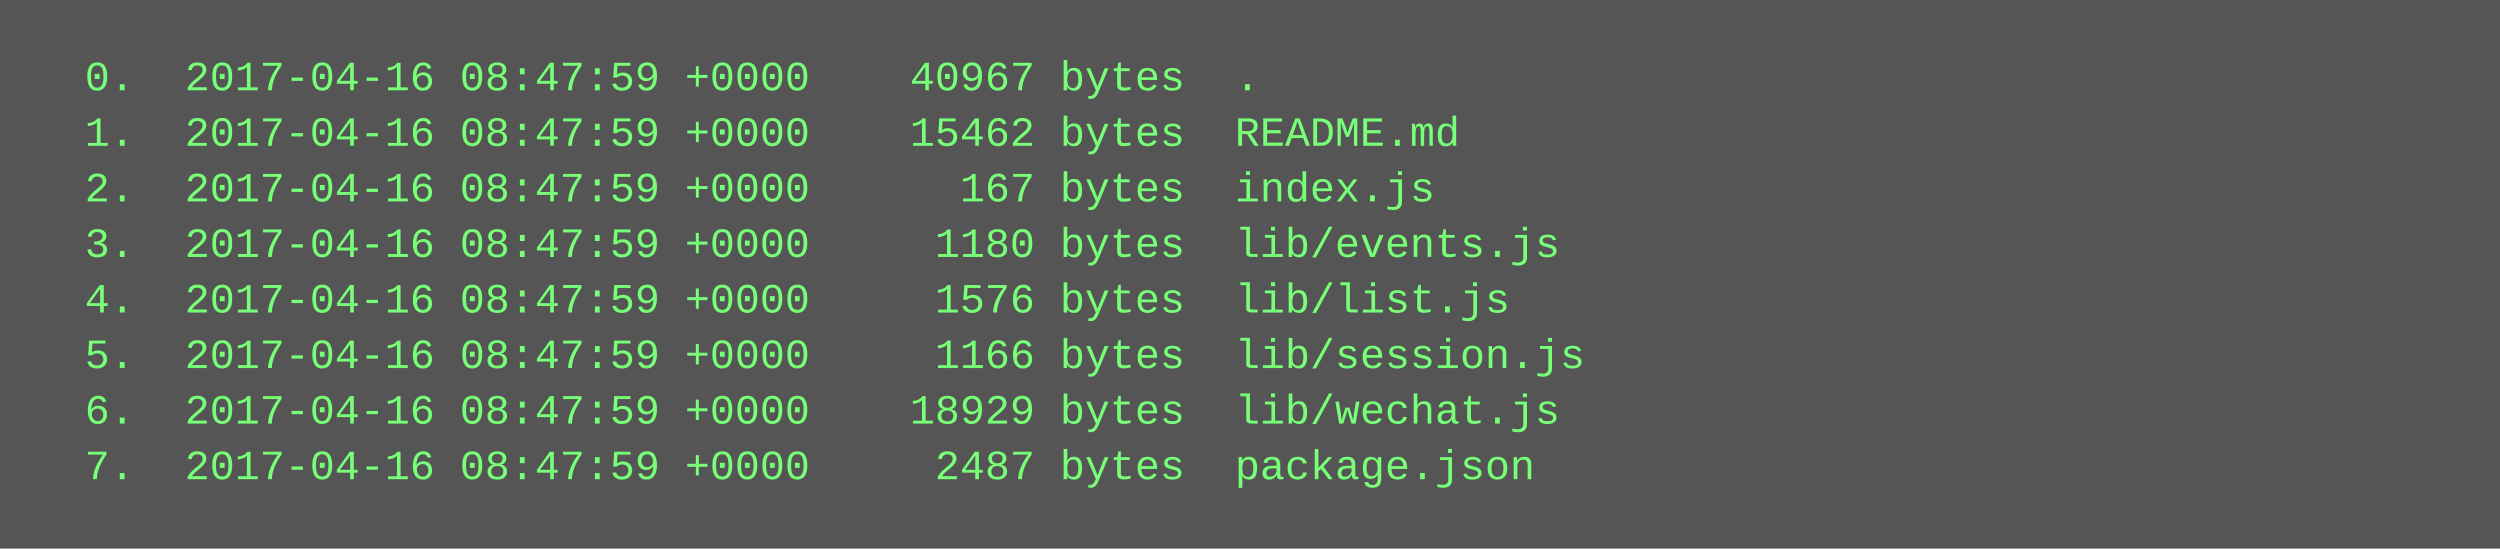
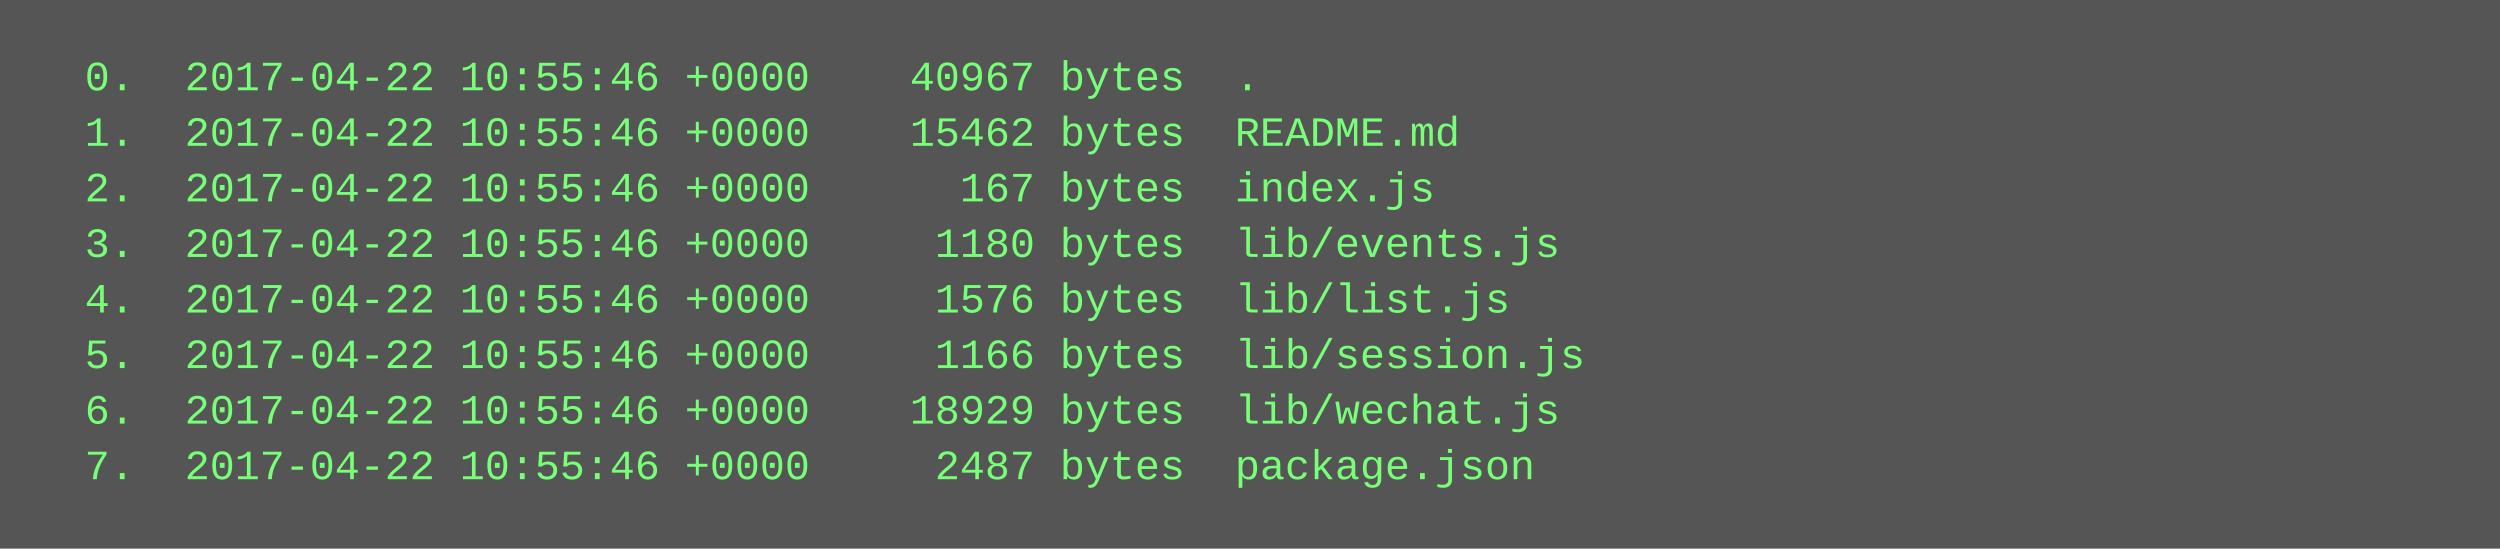
<svg xmlns="http://www.w3.org/2000/svg" height="158" width="720">
  <rect height="158" fill="#555" width="720" />
  <text fill="#7f7" font-family="Courier New" font-size="12" xml:space="preserve">
-     <tspan x="10" y="26">  0.  2017-04-16 08:47:59 +0000    40967 bytes  .</tspan>
-     <tspan x="10" y="42">  1.  2017-04-16 08:47:59 +0000    15462 bytes  README.md</tspan>
-     <tspan x="10" y="58">  2.  2017-04-16 08:47:59 +0000      167 bytes  index.js</tspan>
-     <tspan x="10" y="74">  3.  2017-04-16 08:47:59 +0000     1180 bytes  lib/events.js</tspan>
-     <tspan x="10" y="90">  4.  2017-04-16 08:47:59 +0000     1576 bytes  lib/list.js</tspan>
-     <tspan x="10" y="106">  5.  2017-04-16 08:47:59 +0000     1166 bytes  lib/session.js</tspan>
-     <tspan x="10" y="122">  6.  2017-04-16 08:47:59 +0000    18929 bytes  lib/wechat.js</tspan>
-     <tspan x="10" y="138">  7.  2017-04-16 08:47:59 +0000     2487 bytes  package.json</tspan>
+     <tspan x="10" y="26">  0.  2017-04-22 10:55:46 +0000    40967 bytes  .</tspan>
+     <tspan x="10" y="42">  1.  2017-04-22 10:55:46 +0000    15462 bytes  README.md</tspan>
+     <tspan x="10" y="58">  2.  2017-04-22 10:55:46 +0000      167 bytes  index.js</tspan>
+     <tspan x="10" y="74">  3.  2017-04-22 10:55:46 +0000     1180 bytes  lib/events.js</tspan>
+     <tspan x="10" y="90">  4.  2017-04-22 10:55:46 +0000     1576 bytes  lib/list.js</tspan>
+     <tspan x="10" y="106">  5.  2017-04-22 10:55:46 +0000     1166 bytes  lib/session.js</tspan>
+     <tspan x="10" y="122">  6.  2017-04-22 10:55:46 +0000    18929 bytes  lib/wechat.js</tspan>
+     <tspan x="10" y="138">  7.  2017-04-22 10:55:46 +0000     2487 bytes  package.json</tspan>
  </text>
</svg>
